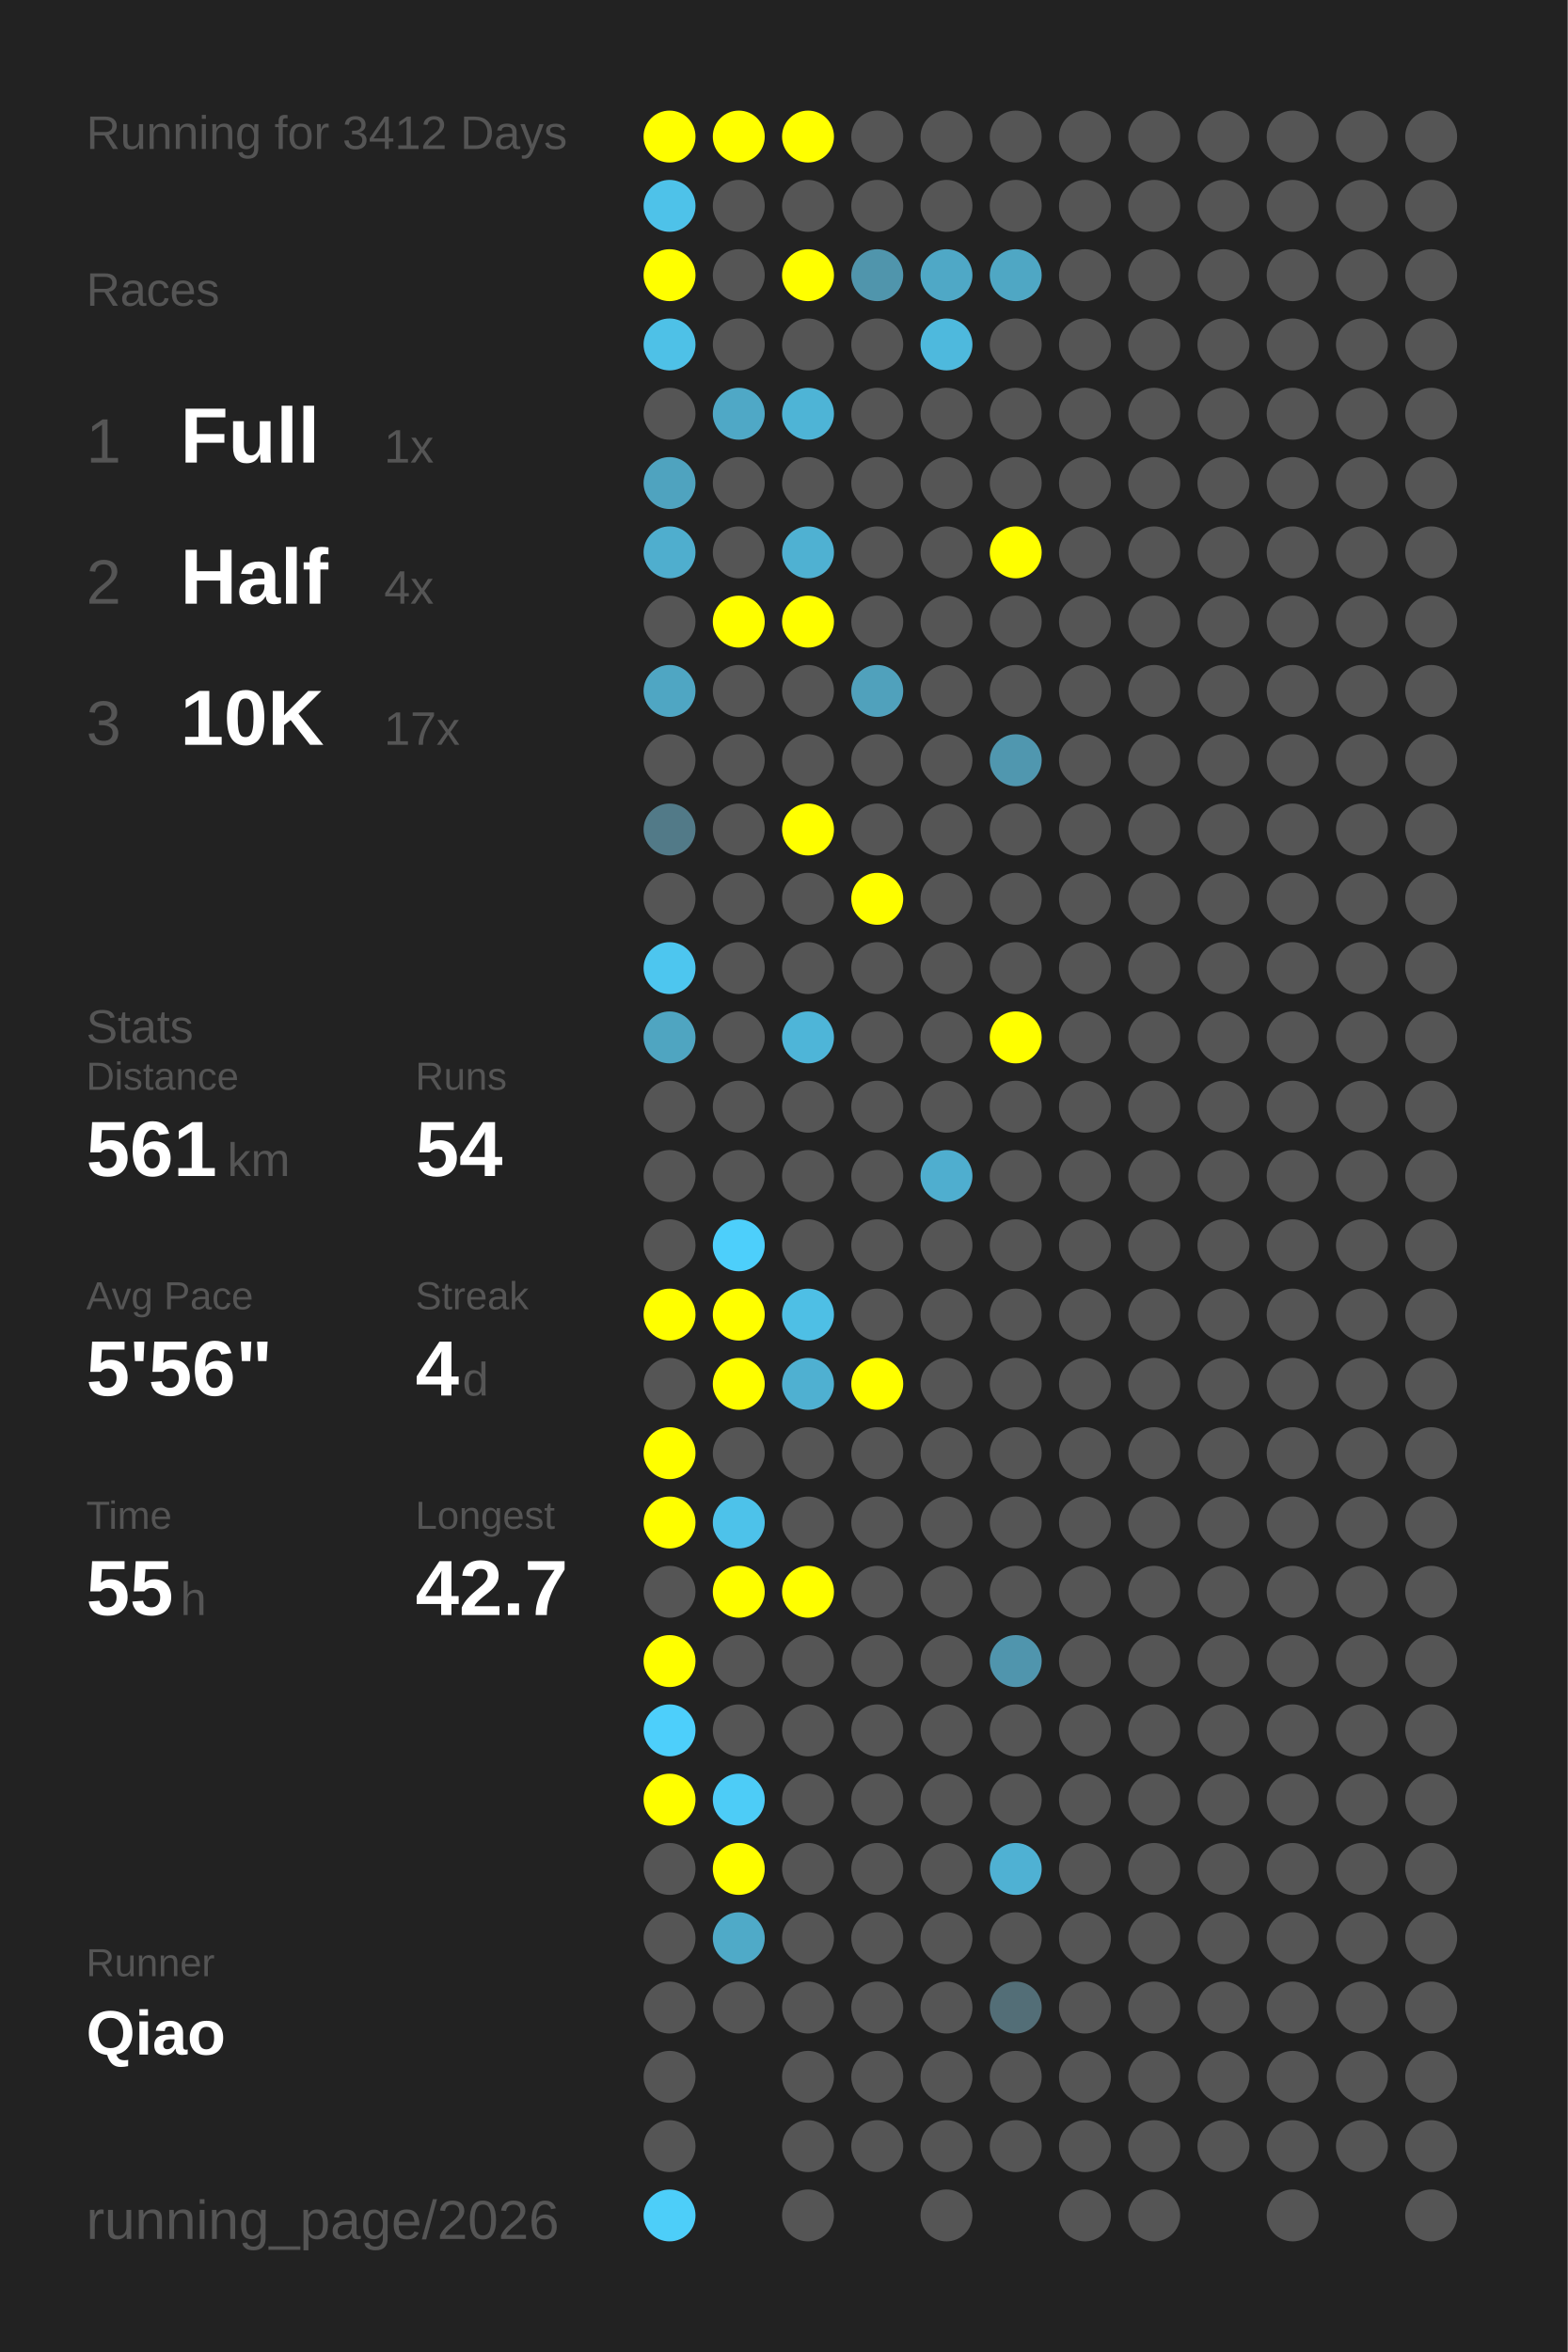
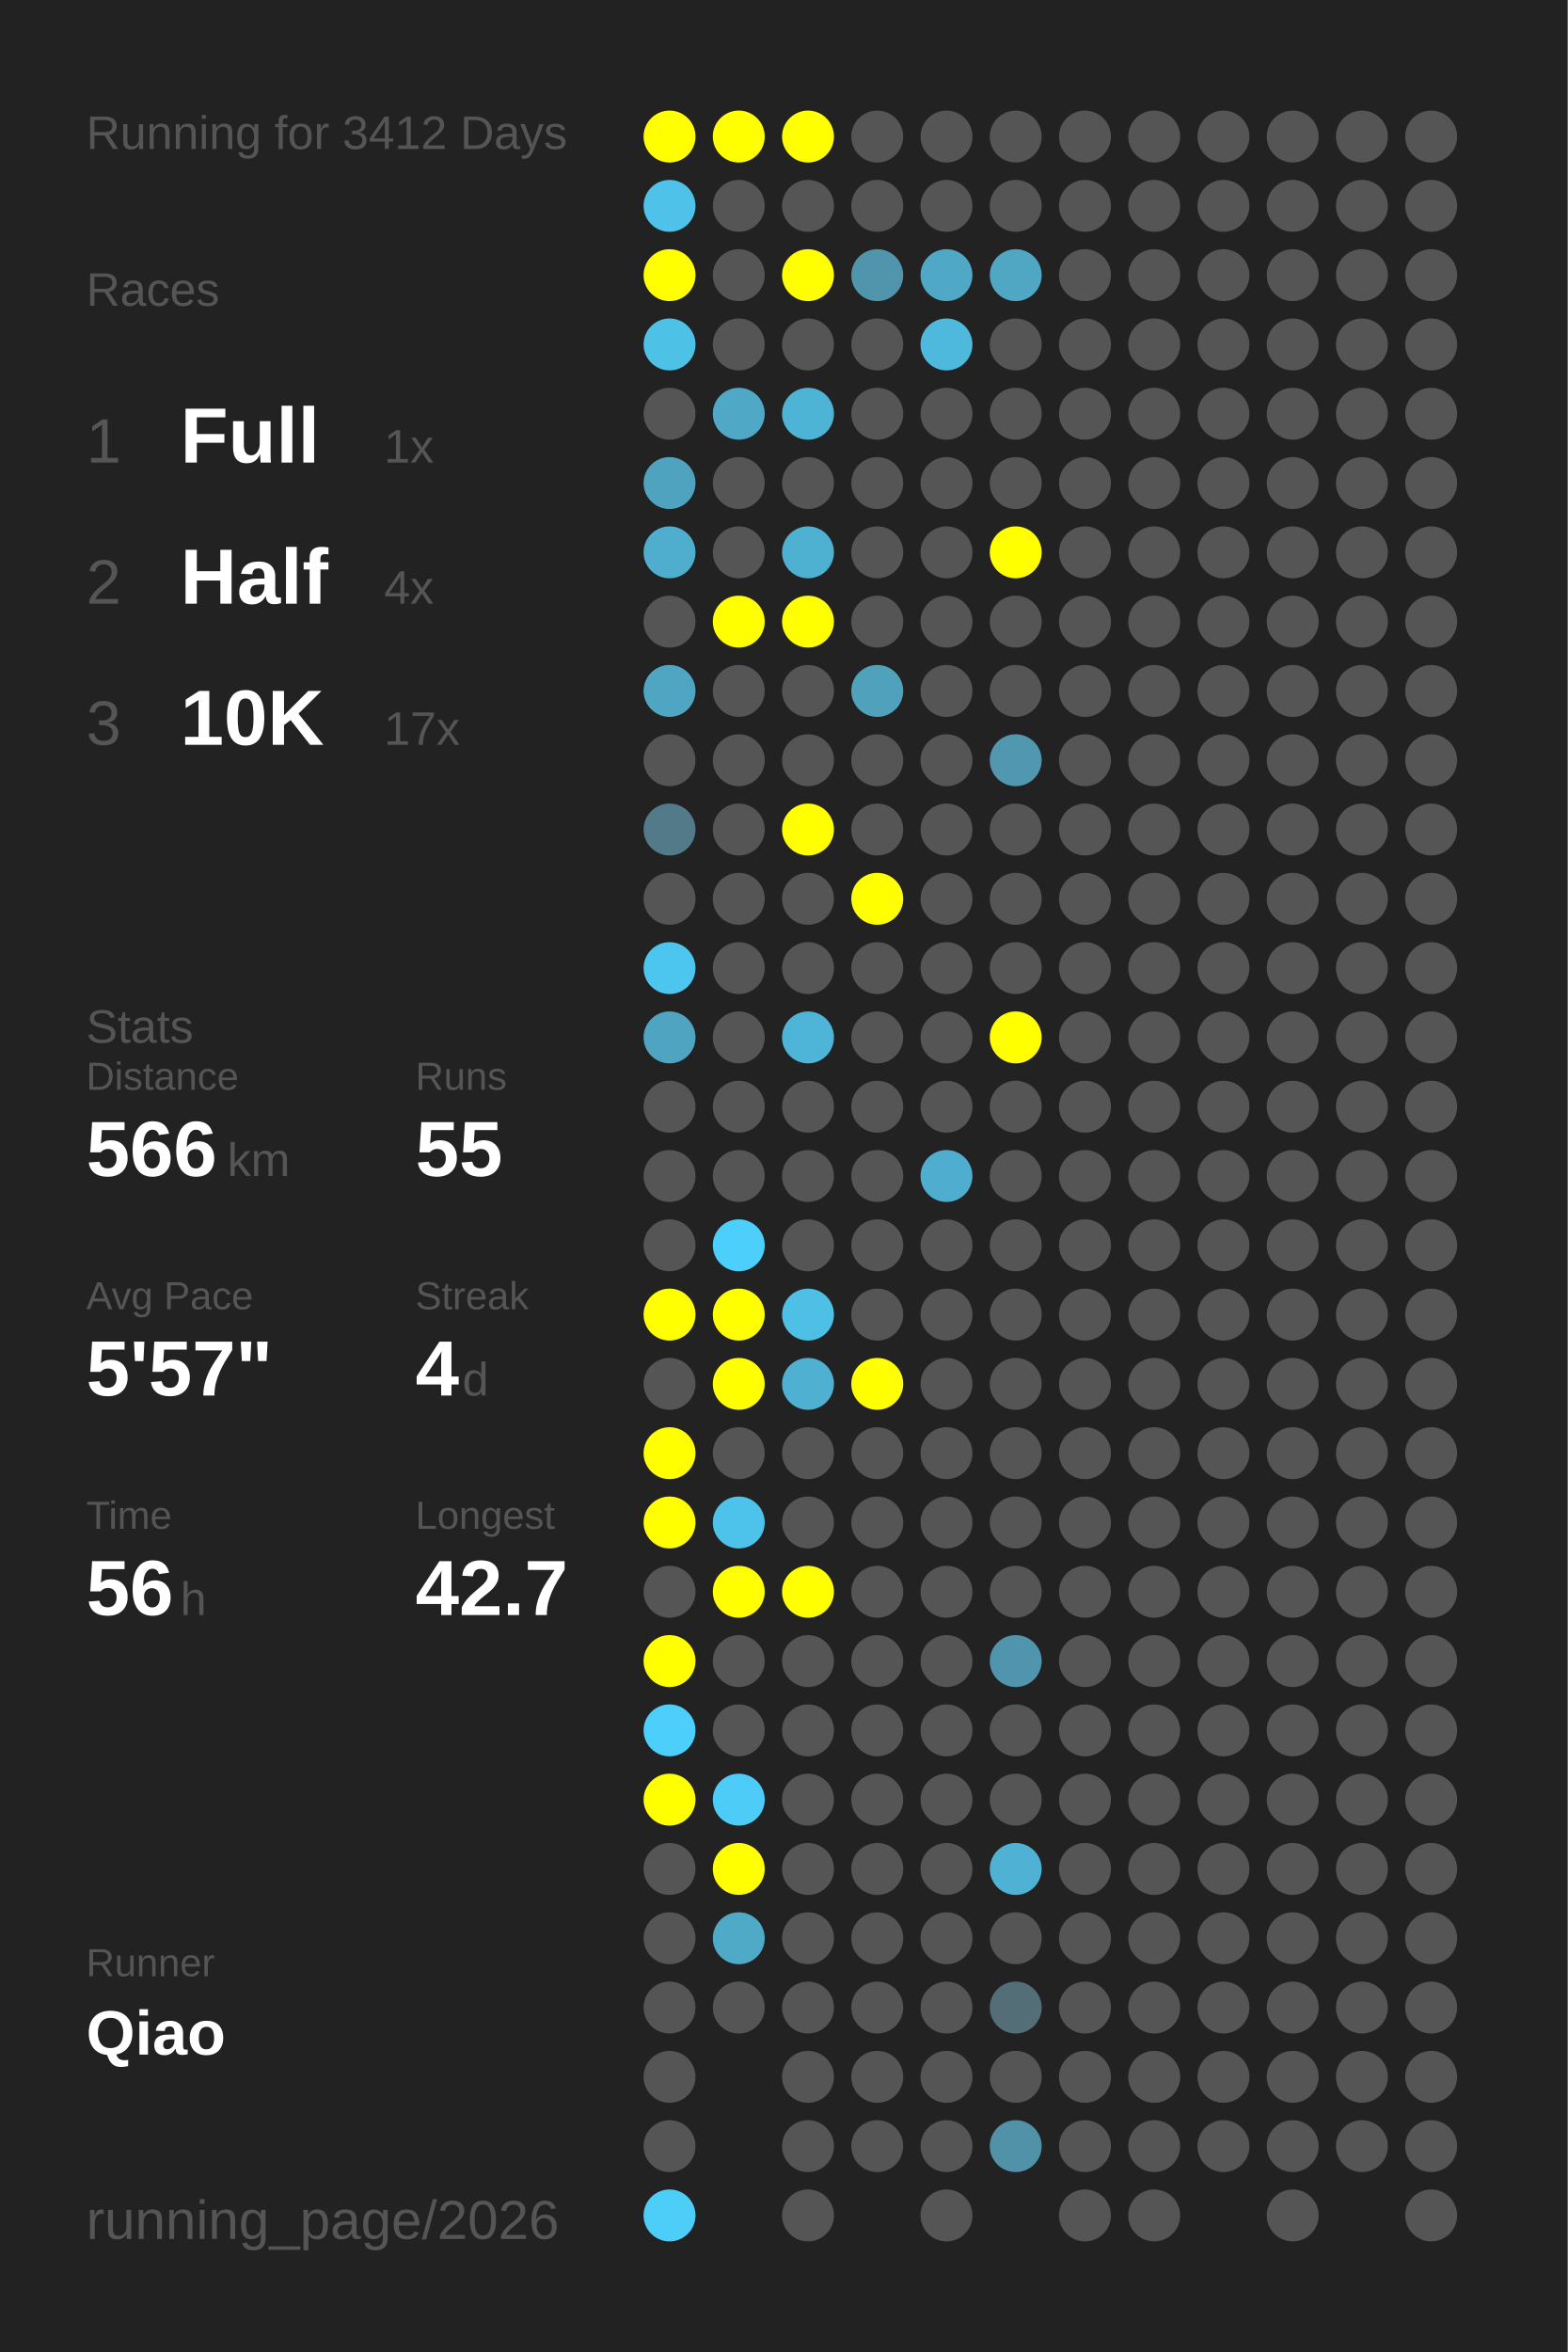
<svg xmlns="http://www.w3.org/2000/svg" baseProfile="full" height="300mm" version="1.1" viewBox="0,0,200,300" width="200mm">
  <defs />
  <rect fill="#222222" height="300" width="200" x="0" y="0" />
  <text fill="#555555" style="font-size:6px; font-family:Arial;" x="11" y="19">Running for 3412 Days</text>
  <text fill="#555555" style="font-size:6px; font-family:Arial;" x="11" y="39">Races</text>
  <text fill="#555555" style="font-size:8px; font-family:Arial;" x="11" y="59">1</text>
  <text fill="#FFFFFF" style="font-size:10px; font-family:Arial; font-weight:bold;" x="23" y="59">Full</text>
  <text fill="#555555" style="font-size:6px; font-family:Arial;" x="49" y="59">1x</text>
  <text fill="#555555" style="font-size:8px; font-family:Arial;" x="11" y="77">2</text>
  <text fill="#FFFFFF" style="font-size:10px; font-family:Arial; font-weight:bold;" x="23" y="77">Half</text>
  <text fill="#555555" style="font-size:6px; font-family:Arial;" x="49" y="77">4x</text>
  <text fill="#555555" style="font-size:8px; font-family:Arial;" x="11" y="95">3</text>
  <text fill="#FFFFFF" style="font-size:10px; font-family:Arial; font-weight:bold;" x="23" y="95">10K</text>
  <text fill="#555555" style="font-size:6px; font-family:Arial;" x="49" y="95">17x</text>
  <text fill="#555555" style="font-size:6px; font-family:Arial;" x="11" y="133">Stats</text>
  <text fill="#555555" style="font-size:5px; font-family:Arial;" x="11" y="139">Distance</text>
-   <text fill="#FFFFFF" style="font-size:10px; font-family:Arial; font-weight:bold;" x="11" y="150">561</text>
+   <text fill="#FFFFFF" style="font-size:10px; font-family:Arial; font-weight:bold;" x="11" y="150">566</text>
  <text fill="#555555" style="font-size:6px; font-family:Arial;" x="29" y="150">km</text>
  <text fill="#555555" style="font-size:5px; font-family:Arial;" x="53" y="139">Runs</text>
-   <text fill="#FFFFFF" style="font-size:10px; font-family:Arial; font-weight:bold;" x="53" y="150">54</text>
+   <text fill="#FFFFFF" style="font-size:10px; font-family:Arial; font-weight:bold;" x="53" y="150">55</text>
  <text fill="#555555" style="font-size:5px; font-family:Arial;" x="11" y="167">Avg Pace</text>
-   <text fill="#FFFFFF" style="font-size:10px; font-family:Arial; font-weight:bold;" x="11" y="178">5'56"</text>
+   <text fill="#FFFFFF" style="font-size:10px; font-family:Arial; font-weight:bold;" x="11" y="178">5'57"</text>
  <text fill="#555555" style="font-size:5px; font-family:Arial;" x="53" y="167">Streak</text>
  <text fill="#FFFFFF" style="font-size:10px; font-family:Arial; font-weight:bold;" x="53" y="178">4</text>
  <text fill="#555555" style="font-size:6px; font-family:Arial;" x="59" y="178">d</text>
  <text fill="#555555" style="font-size:5px; font-family:Arial;" x="11" y="195">Time</text>
-   <text fill="#FFFFFF" style="font-size:10px; font-family:Arial; font-weight:bold;" x="11" y="206">55</text>
+   <text fill="#FFFFFF" style="font-size:10px; font-family:Arial; font-weight:bold;" x="11" y="206">56</text>
  <text fill="#555555" style="font-size:6px; font-family:Arial;" x="23" y="206">h</text>
  <text fill="#555555" style="font-size:5px; font-family:Arial;" x="53" y="195">Longest</text>
  <text fill="#FFFFFF" style="font-size:10px; font-family:Arial; font-weight:bold;" x="53" y="206">42.7</text>
  <text fill="#555555" style="font-size:5px; font-family:Arial;" x="11" y="252.065">Runner</text>
  <text fill="#FFFFFF" style="font-size:8px; font-family:Arial; font-weight:bold;" x="11" y="262.065">Qiao</text>
  <text fill="#555555" style="font-size:7px; font-family:Arial;" x="11" y="285.581">running_page/2026</text>
  <circle cx="85.417" cy="17.419" fill="#FFFF00" r="3.312" />
  <circle cx="85.417" cy="26.258" fill="#4ec2e9" r="3.312" />
  <circle cx="85.417" cy="35.097" fill="#FFFF00" r="3.312" />
  <circle cx="85.417" cy="43.935" fill="#4ec1e7" r="3.312" />
  <circle cx="85.417" cy="52.774" fill="#555555" r="3.312" />
  <circle cx="85.417" cy="61.613" fill="#4fa3bf" r="3.312" />
  <circle cx="85.417" cy="70.452" fill="#4faece" r="3.312" />
  <circle cx="85.417" cy="79.29" fill="#555555" r="3.312" />
  <circle cx="85.417" cy="88.129" fill="#4fa6c3" r="3.312" />
  <circle cx="85.417" cy="96.968" fill="#555555" r="3.312" />
  <circle cx="85.417" cy="105.806" fill="#527a88" r="3.312" />
  <circle cx="85.417" cy="114.645" fill="#555555" r="3.312" />
  <circle cx="85.417" cy="123.484" fill="#4dc6ef" r="3.312" />
  <circle cx="85.417" cy="132.323" fill="#4fa5c1" r="3.312" />
  <circle cx="85.417" cy="141.161" fill="#555555" r="3.312" />
  <circle cx="85.417" cy="150" fill="#555555" r="3.312" />
  <circle cx="85.417" cy="158.839" fill="#555555" r="3.312" />
  <circle cx="85.417" cy="167.677" fill="#FFFF00" r="3.312" />
  <circle cx="85.417" cy="176.516" fill="#555555" r="3.312" />
  <circle cx="85.417" cy="185.355" fill="#FFFF00" r="3.312" />
  <circle cx="85.417" cy="194.194" fill="#FFFF00" r="3.312" />
  <circle cx="85.417" cy="203.032" fill="#555555" r="3.312" />
  <circle cx="85.417" cy="211.871" fill="#FFFF00" r="3.312" />
  <circle cx="85.417" cy="220.71" fill="#4dcffb" r="3.312" />
  <circle cx="85.417" cy="229.548" fill="#FFFF00" r="3.312" />
  <circle cx="85.417" cy="238.387" fill="#555555" r="3.312" />
  <circle cx="85.417" cy="247.226" fill="#555555" r="3.312" />
  <circle cx="85.417" cy="256.065" fill="#555555" r="3.312" />
  <circle cx="85.417" cy="264.903" fill="#555555" r="3.312" />
  <circle cx="85.417" cy="273.742" fill="#555555" r="3.312" />
  <circle cx="85.417" cy="282.581" fill="#4dcef9" r="3.312" />
  <circle cx="94.25" cy="17.419" fill="#FFFF00" r="3.312" />
  <circle cx="94.25" cy="26.258" fill="#555555" r="3.312" />
  <circle cx="94.25" cy="35.097" fill="#555555" r="3.312" />
  <circle cx="94.25" cy="43.935" fill="#555555" r="3.312" />
  <circle cx="94.25" cy="52.774" fill="#4fa8c6" r="3.312" />
  <circle cx="94.25" cy="61.613" fill="#555555" r="3.312" />
  <circle cx="94.25" cy="70.452" fill="#555555" r="3.312" />
  <circle cx="94.25" cy="79.29" fill="#FFFF00" r="3.312" />
  <circle cx="94.25" cy="88.129" fill="#555555" r="3.312" />
  <circle cx="94.25" cy="96.968" fill="#555555" r="3.312" />
  <circle cx="94.25" cy="105.806" fill="#555555" r="3.312" />
  <circle cx="94.25" cy="114.645" fill="#555555" r="3.312" />
  <circle cx="94.25" cy="123.484" fill="#555555" r="3.312" />
  <circle cx="94.25" cy="132.323" fill="#555555" r="3.312" />
  <circle cx="94.25" cy="141.161" fill="#555555" r="3.312" />
  <circle cx="94.25" cy="150" fill="#555555" r="3.312" />
  <circle cx="94.25" cy="158.839" fill="#4dcffb" r="3.312" />
  <circle cx="94.25" cy="167.677" fill="#FFFF00" r="3.312" />
  <circle cx="94.25" cy="176.516" fill="#FFFF00" r="3.312" />
  <circle cx="94.25" cy="185.355" fill="#555555" r="3.312" />
  <circle cx="94.25" cy="194.194" fill="#4dc2ea" r="3.312" />
  <circle cx="94.25" cy="203.032" fill="#FFFF00" r="3.312" />
  <circle cx="94.25" cy="211.871" fill="#555555" r="3.312" />
  <circle cx="94.25" cy="220.71" fill="#555555" r="3.312" />
  <circle cx="94.25" cy="229.548" fill="#4dccf7" r="3.312" />
  <circle cx="94.25" cy="238.387" fill="#FFFF00" r="3.312" />
  <circle cx="94.25" cy="247.226" fill="#4faac8" r="3.312" />
  <circle cx="94.25" cy="256.065" fill="#555555" r="3.312" />
  <circle cx="103.083" cy="17.419" fill="#FFFF00" r="3.312" />
  <circle cx="103.083" cy="26.258" fill="#555555" r="3.312" />
  <circle cx="103.083" cy="35.097" fill="#FFFF00" r="3.312" />
  <circle cx="103.083" cy="43.935" fill="#555555" r="3.312" />
  <circle cx="103.083" cy="52.774" fill="#4eb4d6" r="3.312" />
  <circle cx="103.083" cy="61.613" fill="#555555" r="3.312" />
  <circle cx="103.083" cy="70.452" fill="#4fb1d2" r="3.312" />
  <circle cx="103.083" cy="79.29" fill="#FFFF00" r="3.312" />
  <circle cx="103.083" cy="88.129" fill="#555555" r="3.312" />
  <circle cx="103.083" cy="96.968" fill="#555555" r="3.312" />
  <circle cx="103.083" cy="105.806" fill="#FFFF00" r="3.312" />
  <circle cx="103.083" cy="114.645" fill="#555555" r="3.312" />
  <circle cx="103.083" cy="123.484" fill="#555555" r="3.312" />
  <circle cx="103.083" cy="132.323" fill="#4eb5d8" r="3.312" />
  <circle cx="103.083" cy="141.161" fill="#555555" r="3.312" />
  <circle cx="103.083" cy="150" fill="#555555" r="3.312" />
  <circle cx="103.083" cy="158.839" fill="#555555" r="3.312" />
  <circle cx="103.083" cy="167.677" fill="#4ebfe5" r="3.312" />
  <circle cx="103.083" cy="176.516" fill="#4fb0d1" r="3.312" />
  <circle cx="103.083" cy="185.355" fill="#555555" r="3.312" />
  <circle cx="103.083" cy="194.194" fill="#555555" r="3.312" />
  <circle cx="103.083" cy="203.032" fill="#FFFF00" r="3.312" />
  <circle cx="103.083" cy="211.871" fill="#555555" r="3.312" />
  <circle cx="103.083" cy="220.71" fill="#555555" r="3.312" />
  <circle cx="103.083" cy="229.548" fill="#555555" r="3.312" />
  <circle cx="103.083" cy="238.387" fill="#555555" r="3.312" />
  <circle cx="103.083" cy="247.226" fill="#555555" r="3.312" />
  <circle cx="103.083" cy="256.065" fill="#555555" r="3.312" />
  <circle cx="103.083" cy="264.903" fill="#555555" r="3.312" />
  <circle cx="103.083" cy="273.742" fill="#555555" r="3.312" />
  <circle cx="103.083" cy="282.581" fill="#555555" r="3.312" />
  <circle cx="111.917" cy="17.419" fill="#555555" r="3.312" />
  <circle cx="111.917" cy="26.258" fill="#555555" r="3.312" />
  <circle cx="111.917" cy="35.097" fill="#5095ac" r="3.312" />
  <circle cx="111.917" cy="43.935" fill="#555555" r="3.312" />
  <circle cx="111.917" cy="52.774" fill="#555555" r="3.312" />
  <circle cx="111.917" cy="61.613" fill="#555555" r="3.312" />
  <circle cx="111.917" cy="70.452" fill="#555555" r="3.312" />
  <circle cx="111.917" cy="79.29" fill="#555555" r="3.312" />
  <circle cx="111.917" cy="88.129" fill="#50a1bc" r="3.312" />
  <circle cx="111.917" cy="96.968" fill="#555555" r="3.312" />
  <circle cx="111.917" cy="105.806" fill="#555555" r="3.312" />
  <circle cx="111.917" cy="114.645" fill="#FFFF00" r="3.312" />
  <circle cx="111.917" cy="123.484" fill="#555555" r="3.312" />
  <circle cx="111.917" cy="132.323" fill="#555555" r="3.312" />
  <circle cx="111.917" cy="141.161" fill="#555555" r="3.312" />
  <circle cx="111.917" cy="150" fill="#555555" r="3.312" />
  <circle cx="111.917" cy="158.839" fill="#555555" r="3.312" />
  <circle cx="111.917" cy="167.677" fill="#555555" r="3.312" />
  <circle cx="111.917" cy="176.516" fill="#FFFF00" r="3.312" />
  <circle cx="111.917" cy="185.355" fill="#555555" r="3.312" />
  <circle cx="111.917" cy="194.194" fill="#555555" r="3.312" />
  <circle cx="111.917" cy="203.032" fill="#555555" r="3.312" />
  <circle cx="111.917" cy="211.871" fill="#555555" r="3.312" />
  <circle cx="111.917" cy="220.71" fill="#555555" r="3.312" />
  <circle cx="111.917" cy="229.548" fill="#555555" r="3.312" />
  <circle cx="111.917" cy="238.387" fill="#555555" r="3.312" />
  <circle cx="111.917" cy="247.226" fill="#555555" r="3.312" />
  <circle cx="111.917" cy="256.065" fill="#555555" r="3.312" />
  <circle cx="111.917" cy="264.903" fill="#555555" r="3.312" />
  <circle cx="111.917" cy="273.742" fill="#555555" r="3.312" />
  <circle cx="120.75" cy="17.419" fill="#555555" r="3.312" />
  <circle cx="120.75" cy="26.258" fill="#555555" r="3.312" />
  <circle cx="120.75" cy="35.097" fill="#4fa8c6" r="3.312" />
  <circle cx="120.75" cy="43.935" fill="#4eb9dd" r="3.312" />
  <circle cx="120.75" cy="52.774" fill="#555555" r="3.312" />
  <circle cx="120.75" cy="61.613" fill="#555555" r="3.312" />
  <circle cx="120.75" cy="70.452" fill="#555555" r="3.312" />
  <circle cx="120.75" cy="79.29" fill="#555555" r="3.312" />
  <circle cx="120.75" cy="88.129" fill="#555555" r="3.312" />
  <circle cx="120.75" cy="96.968" fill="#555555" r="3.312" />
  <circle cx="120.75" cy="105.806" fill="#555555" r="3.312" />
  <circle cx="120.75" cy="114.645" fill="#555555" r="3.312" />
  <circle cx="120.75" cy="123.484" fill="#555555" r="3.312" />
  <circle cx="120.75" cy="132.323" fill="#555555" r="3.312" />
  <circle cx="120.75" cy="141.161" fill="#555555" r="3.312" />
  <circle cx="120.75" cy="150" fill="#4faecf" r="3.312" />
  <circle cx="120.75" cy="158.839" fill="#555555" r="3.312" />
  <circle cx="120.75" cy="167.677" fill="#555555" r="3.312" />
  <circle cx="120.75" cy="176.516" fill="#555555" r="3.312" />
  <circle cx="120.75" cy="185.355" fill="#555555" r="3.312" />
  <circle cx="120.75" cy="194.194" fill="#555555" r="3.312" />
  <circle cx="120.75" cy="203.032" fill="#555555" r="3.312" />
  <circle cx="120.75" cy="211.871" fill="#555555" r="3.312" />
  <circle cx="120.75" cy="220.71" fill="#555555" r="3.312" />
  <circle cx="120.75" cy="229.548" fill="#555555" r="3.312" />
  <circle cx="120.75" cy="238.387" fill="#555555" r="3.312" />
  <circle cx="120.75" cy="247.226" fill="#555555" r="3.312" />
  <circle cx="120.75" cy="256.065" fill="#555555" r="3.312" />
  <circle cx="120.75" cy="264.903" fill="#555555" r="3.312" />
  <circle cx="120.75" cy="273.742" fill="#555555" r="3.312" />
  <circle cx="120.75" cy="282.581" fill="#555555" r="3.312" />
  <circle cx="129.583" cy="17.419" fill="#555555" r="3.312" />
  <circle cx="129.583" cy="26.258" fill="#555555" r="3.312" />
  <circle cx="129.583" cy="35.097" fill="#4fa7c4" r="3.312" />
  <circle cx="129.583" cy="43.935" fill="#555555" r="3.312" />
  <circle cx="129.583" cy="52.774" fill="#555555" r="3.312" />
  <circle cx="129.583" cy="61.613" fill="#555555" r="3.312" />
  <circle cx="129.583" cy="70.452" fill="#FFFF00" r="3.312" />
  <circle cx="129.583" cy="79.29" fill="#555555" r="3.312" />
  <circle cx="129.583" cy="88.129" fill="#555555" r="3.312" />
  <circle cx="129.583" cy="96.968" fill="#5097af" r="3.312" />
  <circle cx="129.583" cy="105.806" fill="#555555" r="3.312" />
  <circle cx="129.583" cy="114.645" fill="#555555" r="3.312" />
  <circle cx="129.583" cy="123.484" fill="#555555" r="3.312" />
  <circle cx="129.583" cy="132.323" fill="#FFFF00" r="3.312" />
  <circle cx="129.583" cy="141.161" fill="#555555" r="3.312" />
  <circle cx="129.583" cy="150" fill="#555555" r="3.312" />
  <circle cx="129.583" cy="158.839" fill="#555555" r="3.312" />
  <circle cx="129.583" cy="167.677" fill="#555555" r="3.312" />
  <circle cx="129.583" cy="176.516" fill="#555555" r="3.312" />
  <circle cx="129.583" cy="185.355" fill="#555555" r="3.312" />
  <circle cx="129.583" cy="194.194" fill="#555555" r="3.312" />
  <circle cx="129.583" cy="203.032" fill="#555555" r="3.312" />
  <circle cx="129.583" cy="211.871" fill="#5095ad" r="3.312" />
  <circle cx="129.583" cy="220.71" fill="#555555" r="3.312" />
  <circle cx="129.583" cy="229.548" fill="#555555" r="3.312" />
  <circle cx="129.583" cy="238.387" fill="#4fb1d3" r="3.312" />
  <circle cx="129.583" cy="247.226" fill="#555555" r="3.312" />
  <circle cx="129.583" cy="256.065" fill="#536e77" r="3.312" />
  <circle cx="129.583" cy="264.903" fill="#555555" r="3.312" />
-   <circle cx="129.583" cy="273.742" fill="#555555" r="3.312" />
+   <circle cx="129.583" cy="273.742" fill="#5192a8" r="3.312" />
  <circle cx="138.417" cy="17.419" fill="#555555" r="3.312" />
  <circle cx="138.417" cy="26.258" fill="#555555" r="3.312" />
  <circle cx="138.417" cy="35.097" fill="#555555" r="3.312" />
  <circle cx="138.417" cy="43.935" fill="#555555" r="3.312" />
  <circle cx="138.417" cy="52.774" fill="#555555" r="3.312" />
  <circle cx="138.417" cy="61.613" fill="#555555" r="3.312" />
  <circle cx="138.417" cy="70.452" fill="#555555" r="3.312" />
  <circle cx="138.417" cy="79.29" fill="#555555" r="3.312" />
  <circle cx="138.417" cy="88.129" fill="#555555" r="3.312" />
  <circle cx="138.417" cy="96.968" fill="#555555" r="3.312" />
  <circle cx="138.417" cy="105.806" fill="#555555" r="3.312" />
  <circle cx="138.417" cy="114.645" fill="#555555" r="3.312" />
  <circle cx="138.417" cy="123.484" fill="#555555" r="3.312" />
  <circle cx="138.417" cy="132.323" fill="#555555" r="3.312" />
  <circle cx="138.417" cy="141.161" fill="#555555" r="3.312" />
  <circle cx="138.417" cy="150" fill="#555555" r="3.312" />
  <circle cx="138.417" cy="158.839" fill="#555555" r="3.312" />
  <circle cx="138.417" cy="167.677" fill="#555555" r="3.312" />
  <circle cx="138.417" cy="176.516" fill="#555555" r="3.312" />
  <circle cx="138.417" cy="185.355" fill="#555555" r="3.312" />
  <circle cx="138.417" cy="194.194" fill="#555555" r="3.312" />
  <circle cx="138.417" cy="203.032" fill="#555555" r="3.312" />
  <circle cx="138.417" cy="211.871" fill="#555555" r="3.312" />
  <circle cx="138.417" cy="220.71" fill="#555555" r="3.312" />
  <circle cx="138.417" cy="229.548" fill="#555555" r="3.312" />
  <circle cx="138.417" cy="238.387" fill="#555555" r="3.312" />
  <circle cx="138.417" cy="247.226" fill="#555555" r="3.312" />
  <circle cx="138.417" cy="256.065" fill="#555555" r="3.312" />
  <circle cx="138.417" cy="264.903" fill="#555555" r="3.312" />
  <circle cx="138.417" cy="273.742" fill="#555555" r="3.312" />
  <circle cx="138.417" cy="282.581" fill="#555555" r="3.312" />
  <circle cx="147.25" cy="17.419" fill="#555555" r="3.312" />
  <circle cx="147.25" cy="26.258" fill="#555555" r="3.312" />
  <circle cx="147.25" cy="35.097" fill="#555555" r="3.312" />
  <circle cx="147.25" cy="43.935" fill="#555555" r="3.312" />
  <circle cx="147.25" cy="52.774" fill="#555555" r="3.312" />
  <circle cx="147.25" cy="61.613" fill="#555555" r="3.312" />
  <circle cx="147.25" cy="70.452" fill="#555555" r="3.312" />
  <circle cx="147.25" cy="79.29" fill="#555555" r="3.312" />
  <circle cx="147.25" cy="88.129" fill="#555555" r="3.312" />
  <circle cx="147.25" cy="96.968" fill="#555555" r="3.312" />
  <circle cx="147.25" cy="105.806" fill="#555555" r="3.312" />
  <circle cx="147.25" cy="114.645" fill="#555555" r="3.312" />
  <circle cx="147.25" cy="123.484" fill="#555555" r="3.312" />
  <circle cx="147.25" cy="132.323" fill="#555555" r="3.312" />
  <circle cx="147.25" cy="141.161" fill="#555555" r="3.312" />
  <circle cx="147.25" cy="150" fill="#555555" r="3.312" />
  <circle cx="147.25" cy="158.839" fill="#555555" r="3.312" />
  <circle cx="147.25" cy="167.677" fill="#555555" r="3.312" />
  <circle cx="147.25" cy="176.516" fill="#555555" r="3.312" />
  <circle cx="147.25" cy="185.355" fill="#555555" r="3.312" />
  <circle cx="147.25" cy="194.194" fill="#555555" r="3.312" />
  <circle cx="147.25" cy="203.032" fill="#555555" r="3.312" />
  <circle cx="147.25" cy="211.871" fill="#555555" r="3.312" />
  <circle cx="147.25" cy="220.71" fill="#555555" r="3.312" />
  <circle cx="147.25" cy="229.548" fill="#555555" r="3.312" />
  <circle cx="147.25" cy="238.387" fill="#555555" r="3.312" />
  <circle cx="147.25" cy="247.226" fill="#555555" r="3.312" />
  <circle cx="147.25" cy="256.065" fill="#555555" r="3.312" />
  <circle cx="147.25" cy="264.903" fill="#555555" r="3.312" />
  <circle cx="147.25" cy="273.742" fill="#555555" r="3.312" />
  <circle cx="147.25" cy="282.581" fill="#555555" r="3.312" />
  <circle cx="156.083" cy="17.419" fill="#555555" r="3.312" />
  <circle cx="156.083" cy="26.258" fill="#555555" r="3.312" />
  <circle cx="156.083" cy="35.097" fill="#555555" r="3.312" />
  <circle cx="156.083" cy="43.935" fill="#555555" r="3.312" />
  <circle cx="156.083" cy="52.774" fill="#555555" r="3.312" />
  <circle cx="156.083" cy="61.613" fill="#555555" r="3.312" />
  <circle cx="156.083" cy="70.452" fill="#555555" r="3.312" />
  <circle cx="156.083" cy="79.29" fill="#555555" r="3.312" />
  <circle cx="156.083" cy="88.129" fill="#555555" r="3.312" />
  <circle cx="156.083" cy="96.968" fill="#555555" r="3.312" />
  <circle cx="156.083" cy="105.806" fill="#555555" r="3.312" />
  <circle cx="156.083" cy="114.645" fill="#555555" r="3.312" />
  <circle cx="156.083" cy="123.484" fill="#555555" r="3.312" />
  <circle cx="156.083" cy="132.323" fill="#555555" r="3.312" />
  <circle cx="156.083" cy="141.161" fill="#555555" r="3.312" />
  <circle cx="156.083" cy="150" fill="#555555" r="3.312" />
  <circle cx="156.083" cy="158.839" fill="#555555" r="3.312" />
  <circle cx="156.083" cy="167.677" fill="#555555" r="3.312" />
  <circle cx="156.083" cy="176.516" fill="#555555" r="3.312" />
  <circle cx="156.083" cy="185.355" fill="#555555" r="3.312" />
  <circle cx="156.083" cy="194.194" fill="#555555" r="3.312" />
  <circle cx="156.083" cy="203.032" fill="#555555" r="3.312" />
  <circle cx="156.083" cy="211.871" fill="#555555" r="3.312" />
  <circle cx="156.083" cy="220.71" fill="#555555" r="3.312" />
  <circle cx="156.083" cy="229.548" fill="#555555" r="3.312" />
  <circle cx="156.083" cy="238.387" fill="#555555" r="3.312" />
  <circle cx="156.083" cy="247.226" fill="#555555" r="3.312" />
  <circle cx="156.083" cy="256.065" fill="#555555" r="3.312" />
  <circle cx="156.083" cy="264.903" fill="#555555" r="3.312" />
  <circle cx="156.083" cy="273.742" fill="#555555" r="3.312" />
  <circle cx="164.917" cy="17.419" fill="#555555" r="3.312" />
  <circle cx="164.917" cy="26.258" fill="#555555" r="3.312" />
  <circle cx="164.917" cy="35.097" fill="#555555" r="3.312" />
  <circle cx="164.917" cy="43.935" fill="#555555" r="3.312" />
  <circle cx="164.917" cy="52.774" fill="#555555" r="3.312" />
  <circle cx="164.917" cy="61.613" fill="#555555" r="3.312" />
  <circle cx="164.917" cy="70.452" fill="#555555" r="3.312" />
  <circle cx="164.917" cy="79.29" fill="#555555" r="3.312" />
  <circle cx="164.917" cy="88.129" fill="#555555" r="3.312" />
  <circle cx="164.917" cy="96.968" fill="#555555" r="3.312" />
  <circle cx="164.917" cy="105.806" fill="#555555" r="3.312" />
  <circle cx="164.917" cy="114.645" fill="#555555" r="3.312" />
  <circle cx="164.917" cy="123.484" fill="#555555" r="3.312" />
  <circle cx="164.917" cy="132.323" fill="#555555" r="3.312" />
  <circle cx="164.917" cy="141.161" fill="#555555" r="3.312" />
  <circle cx="164.917" cy="150" fill="#555555" r="3.312" />
  <circle cx="164.917" cy="158.839" fill="#555555" r="3.312" />
  <circle cx="164.917" cy="167.677" fill="#555555" r="3.312" />
  <circle cx="164.917" cy="176.516" fill="#555555" r="3.312" />
  <circle cx="164.917" cy="185.355" fill="#555555" r="3.312" />
  <circle cx="164.917" cy="194.194" fill="#555555" r="3.312" />
  <circle cx="164.917" cy="203.032" fill="#555555" r="3.312" />
  <circle cx="164.917" cy="211.871" fill="#555555" r="3.312" />
  <circle cx="164.917" cy="220.71" fill="#555555" r="3.312" />
  <circle cx="164.917" cy="229.548" fill="#555555" r="3.312" />
  <circle cx="164.917" cy="238.387" fill="#555555" r="3.312" />
  <circle cx="164.917" cy="247.226" fill="#555555" r="3.312" />
  <circle cx="164.917" cy="256.065" fill="#555555" r="3.312" />
  <circle cx="164.917" cy="264.903" fill="#555555" r="3.312" />
  <circle cx="164.917" cy="273.742" fill="#555555" r="3.312" />
  <circle cx="164.917" cy="282.581" fill="#555555" r="3.312" />
  <circle cx="173.75" cy="17.419" fill="#555555" r="3.312" />
  <circle cx="173.75" cy="26.258" fill="#555555" r="3.312" />
  <circle cx="173.75" cy="35.097" fill="#555555" r="3.312" />
  <circle cx="173.75" cy="43.935" fill="#555555" r="3.312" />
  <circle cx="173.75" cy="52.774" fill="#555555" r="3.312" />
  <circle cx="173.75" cy="61.613" fill="#555555" r="3.312" />
  <circle cx="173.75" cy="70.452" fill="#555555" r="3.312" />
  <circle cx="173.75" cy="79.29" fill="#555555" r="3.312" />
  <circle cx="173.75" cy="88.129" fill="#555555" r="3.312" />
  <circle cx="173.75" cy="96.968" fill="#555555" r="3.312" />
  <circle cx="173.75" cy="105.806" fill="#555555" r="3.312" />
  <circle cx="173.75" cy="114.645" fill="#555555" r="3.312" />
  <circle cx="173.75" cy="123.484" fill="#555555" r="3.312" />
  <circle cx="173.75" cy="132.323" fill="#555555" r="3.312" />
  <circle cx="173.75" cy="141.161" fill="#555555" r="3.312" />
  <circle cx="173.75" cy="150" fill="#555555" r="3.312" />
  <circle cx="173.75" cy="158.839" fill="#555555" r="3.312" />
  <circle cx="173.75" cy="167.677" fill="#555555" r="3.312" />
  <circle cx="173.75" cy="176.516" fill="#555555" r="3.312" />
  <circle cx="173.75" cy="185.355" fill="#555555" r="3.312" />
  <circle cx="173.75" cy="194.194" fill="#555555" r="3.312" />
  <circle cx="173.75" cy="203.032" fill="#555555" r="3.312" />
  <circle cx="173.75" cy="211.871" fill="#555555" r="3.312" />
  <circle cx="173.75" cy="220.71" fill="#555555" r="3.312" />
  <circle cx="173.75" cy="229.548" fill="#555555" r="3.312" />
  <circle cx="173.75" cy="238.387" fill="#555555" r="3.312" />
  <circle cx="173.75" cy="247.226" fill="#555555" r="3.312" />
  <circle cx="173.75" cy="256.065" fill="#555555" r="3.312" />
  <circle cx="173.75" cy="264.903" fill="#555555" r="3.312" />
  <circle cx="173.75" cy="273.742" fill="#555555" r="3.312" />
  <circle cx="182.583" cy="17.419" fill="#555555" r="3.312" />
  <circle cx="182.583" cy="26.258" fill="#555555" r="3.312" />
  <circle cx="182.583" cy="35.097" fill="#555555" r="3.312" />
  <circle cx="182.583" cy="43.935" fill="#555555" r="3.312" />
  <circle cx="182.583" cy="52.774" fill="#555555" r="3.312" />
  <circle cx="182.583" cy="61.613" fill="#555555" r="3.312" />
  <circle cx="182.583" cy="70.452" fill="#555555" r="3.312" />
  <circle cx="182.583" cy="79.29" fill="#555555" r="3.312" />
  <circle cx="182.583" cy="88.129" fill="#555555" r="3.312" />
  <circle cx="182.583" cy="96.968" fill="#555555" r="3.312" />
  <circle cx="182.583" cy="105.806" fill="#555555" r="3.312" />
  <circle cx="182.583" cy="114.645" fill="#555555" r="3.312" />
  <circle cx="182.583" cy="123.484" fill="#555555" r="3.312" />
  <circle cx="182.583" cy="132.323" fill="#555555" r="3.312" />
  <circle cx="182.583" cy="141.161" fill="#555555" r="3.312" />
  <circle cx="182.583" cy="150" fill="#555555" r="3.312" />
  <circle cx="182.583" cy="158.839" fill="#555555" r="3.312" />
  <circle cx="182.583" cy="167.677" fill="#555555" r="3.312" />
  <circle cx="182.583" cy="176.516" fill="#555555" r="3.312" />
  <circle cx="182.583" cy="185.355" fill="#555555" r="3.312" />
  <circle cx="182.583" cy="194.194" fill="#555555" r="3.312" />
  <circle cx="182.583" cy="203.032" fill="#555555" r="3.312" />
  <circle cx="182.583" cy="211.871" fill="#555555" r="3.312" />
  <circle cx="182.583" cy="220.71" fill="#555555" r="3.312" />
  <circle cx="182.583" cy="229.548" fill="#555555" r="3.312" />
  <circle cx="182.583" cy="238.387" fill="#555555" r="3.312" />
  <circle cx="182.583" cy="247.226" fill="#555555" r="3.312" />
  <circle cx="182.583" cy="256.065" fill="#555555" r="3.312" />
  <circle cx="182.583" cy="264.903" fill="#555555" r="3.312" />
  <circle cx="182.583" cy="273.742" fill="#555555" r="3.312" />
  <circle cx="182.583" cy="282.581" fill="#555555" r="3.312" />
</svg>
